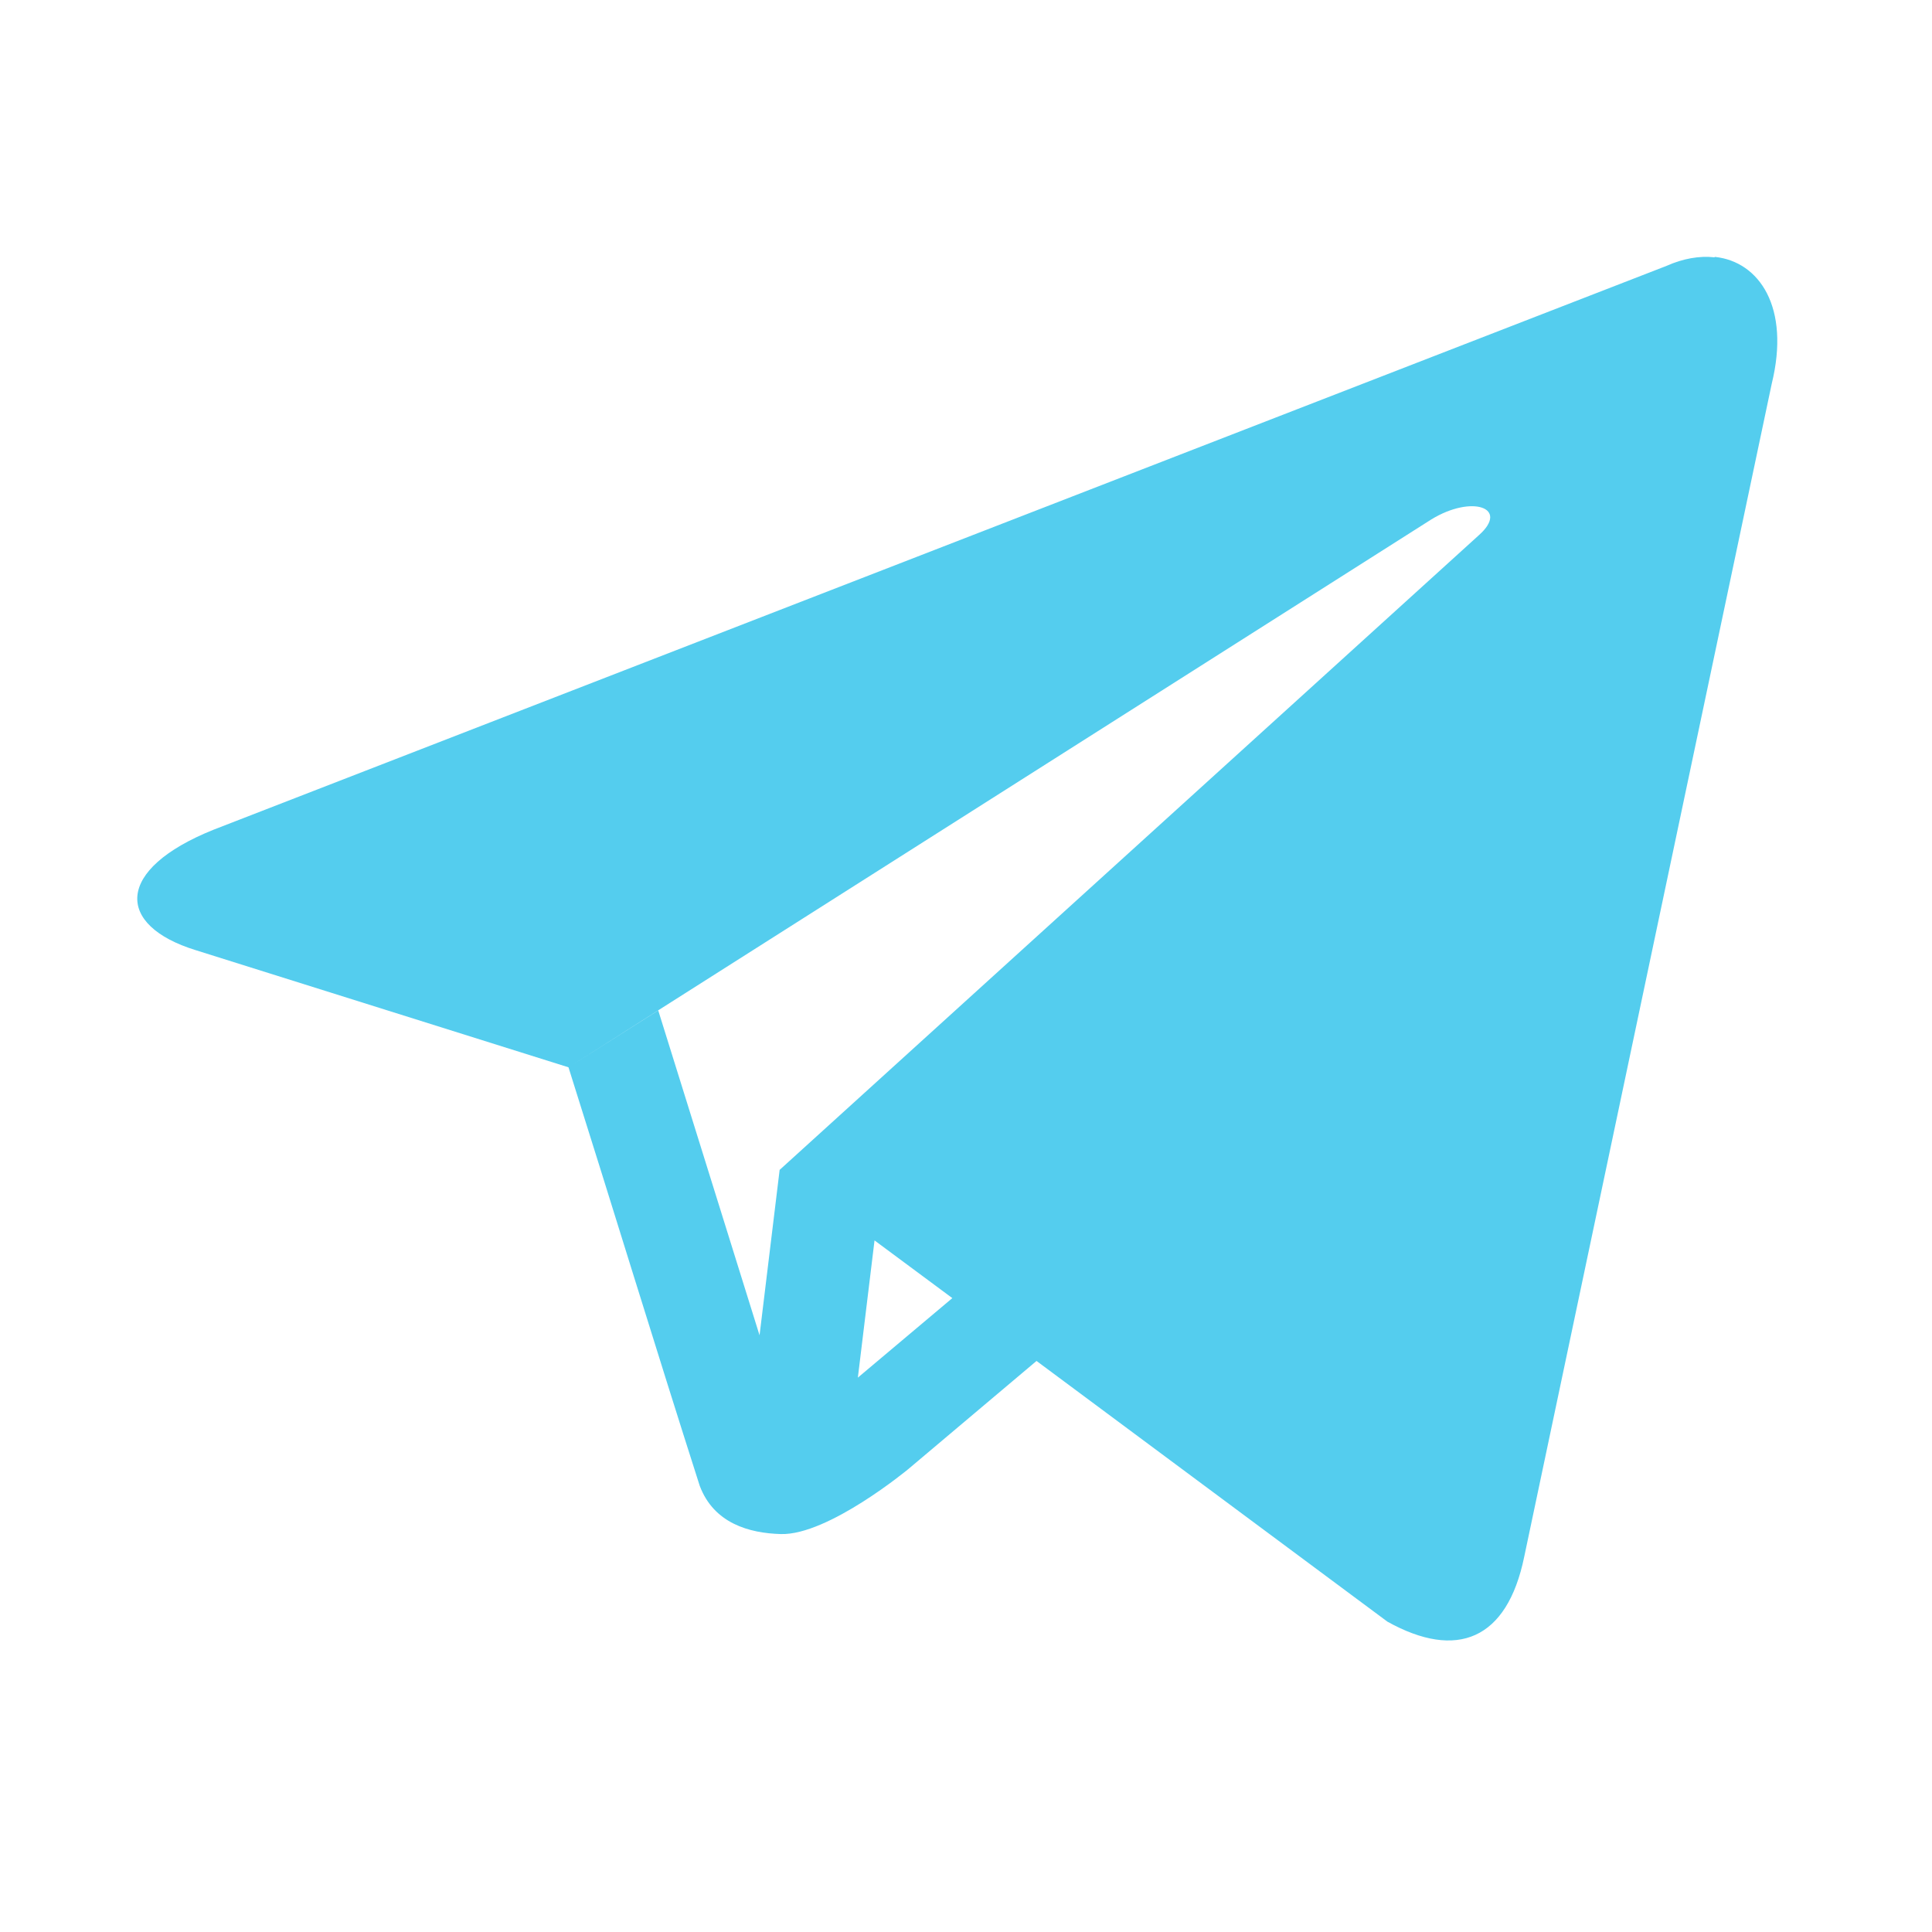
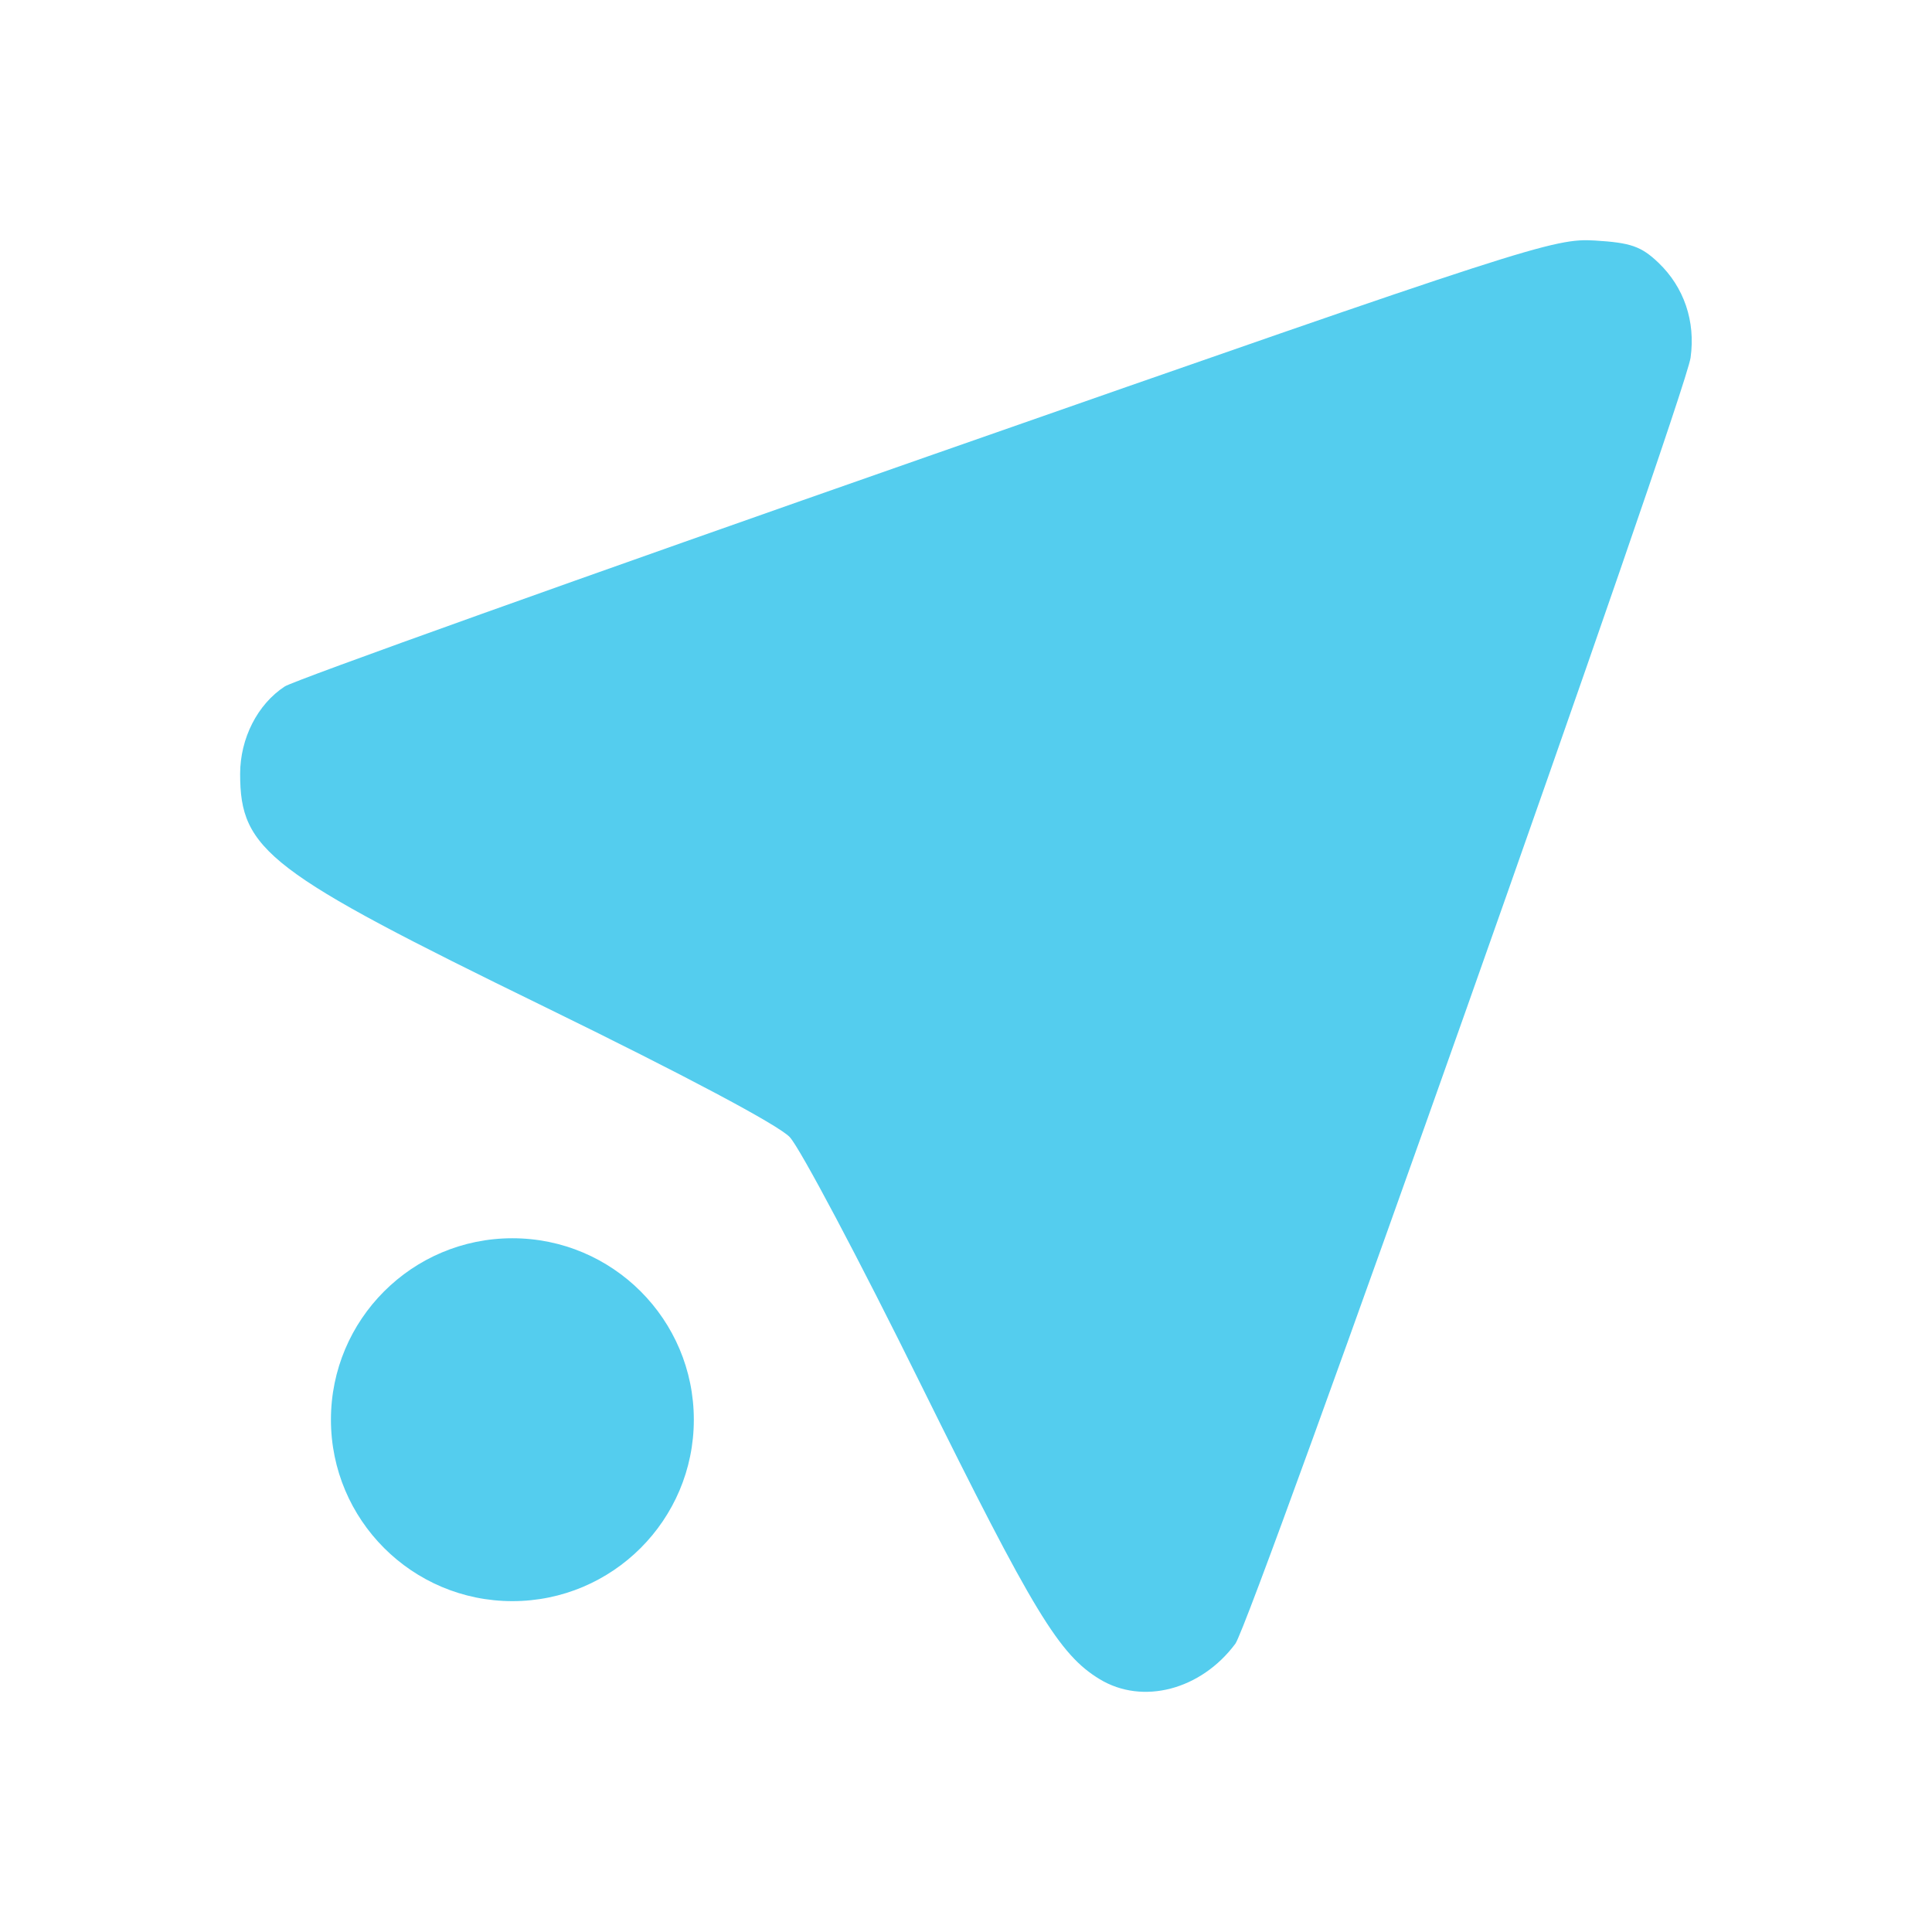
- <svg xmlns="http://www.w3.org/2000/svg" height="16" viewBox="0 0 4.52 4.52" width="16">
-   <path d="m4.011.602c-.035-.004-.074.003-.112.02l-3.399 1.319c-.232.093-.23.224-.042.282l.872.274 2.019-1.282c.095-.058.183-.027.111.037l-1.636 1.485-.047.387-.237-.76-.21.133c.103.326.203.654.307.979.033.088.116.111.19.113.111.003.298-.152.298-.152l.3-.253.821.61c.162.09.28.043.32-.152l.579-2.744c.044-.179-.029-.286-.133-.297m-1.966 2.301l.182.135-.221.186z" fill="#54cdee" />
+ <svg xmlns="http://www.w3.org/2000/svg" width="24" height="24" version="1" id="svg7">
+   <defs id="defs3">
+     <style id="current-color-scheme" type="text/css">.ColorScheme-Text { color:#ffffff; } .ColorScheme-Highlight { color:#5294e2; }</style>
+   </defs>
+   <path class="ColorScheme-Text" d="m19.816 2.988c-0.513-0.031-0.791 0.058-8.298 2.684-4.272 1.494-7.863 2.779-7.98 2.855-0.339 0.221-0.555 0.645-0.555 1.087 0 0.95 0.348 1.217 3.782 2.893 1.738 0.849 2.903 1.468 3.045 1.618 0.126 0.133 0.862 1.52 1.633 3.082 1.395 2.82 1.715 3.348 2.217 3.652 0.533 0.324 1.259 0.134 1.686-0.44 0.201-0.269 5.588-15.49 5.655-15.976 0.063-0.452-0.081-0.875-0.4-1.18-0.213-0.203-0.343-0.248-0.786-0.275zm-13.451 12.394a2.254 2.254 0 0 0-2.254 2.254 2.254 2.254 0 0 0 2.254 2.254 2.254 2.254 0 0 0 2.254-2.254 2.254 2.254 0 0 0-2.254-2.254z" color="#ffffff" fill="currentColor" stroke-width="1.127" id="path5" style="fill:#54cdee;fill-opacity:1" />
</svg>
